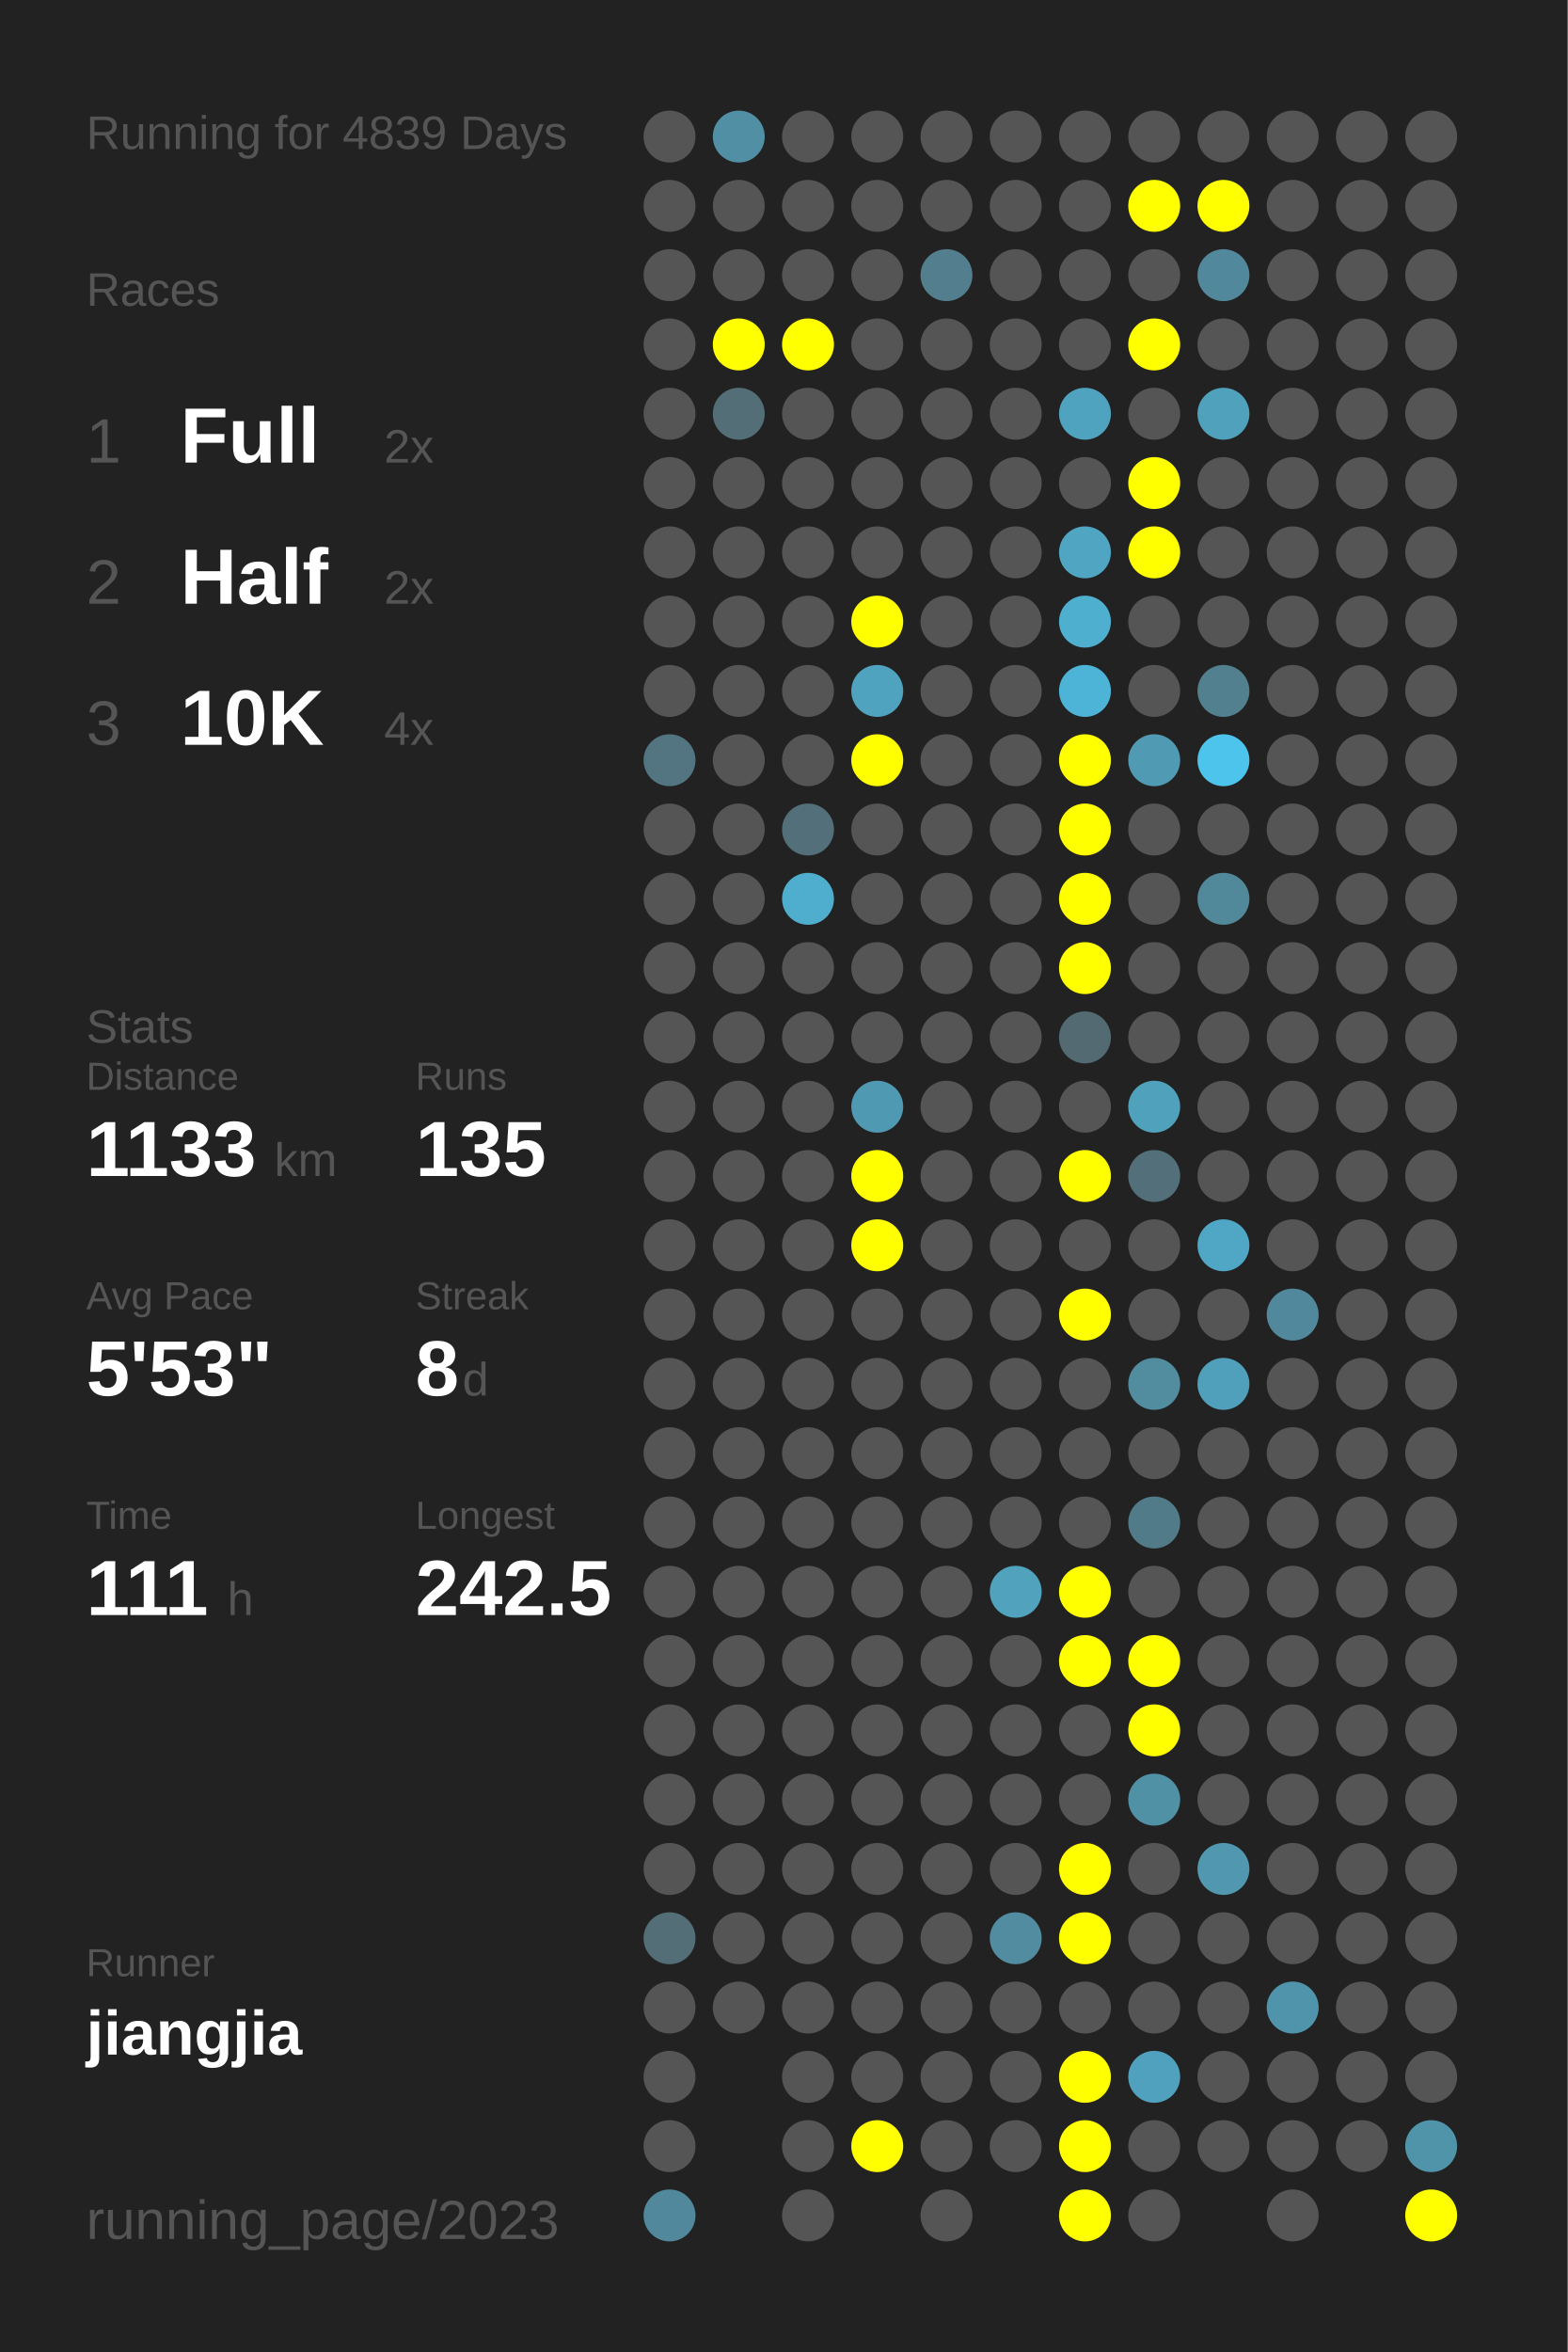
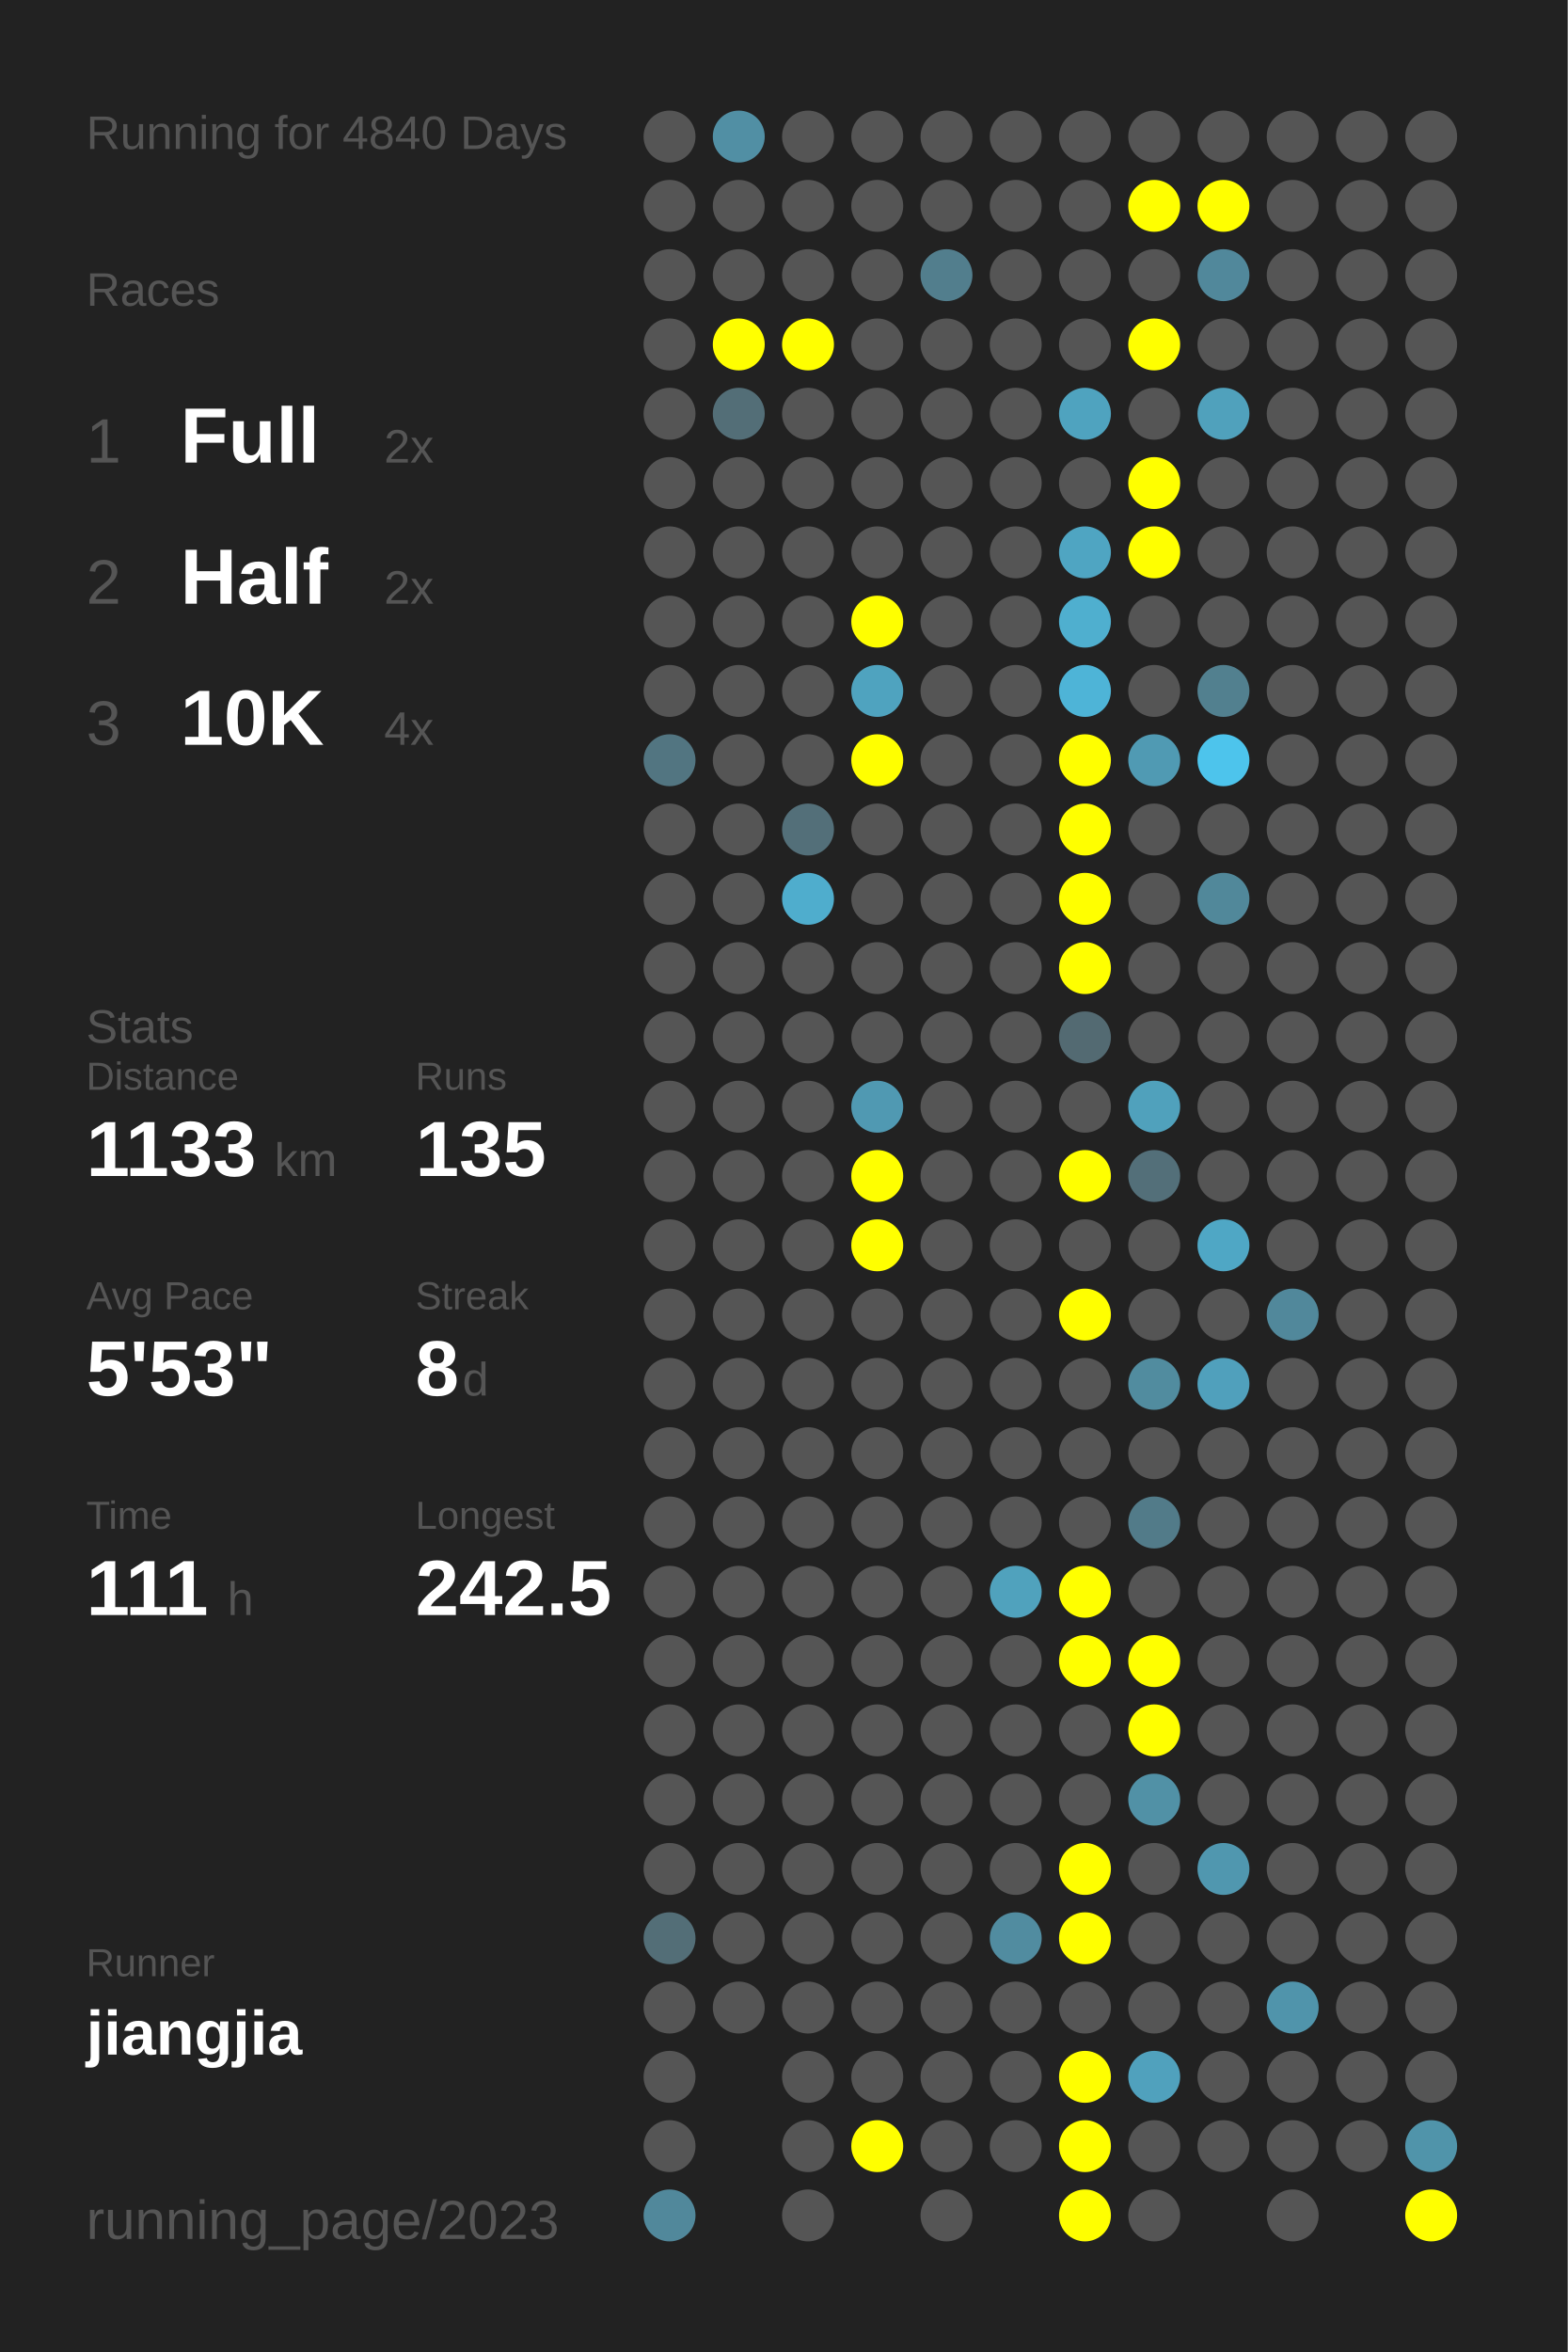
<svg xmlns="http://www.w3.org/2000/svg" baseProfile="full" height="300mm" version="1.1" viewBox="0,0,200,300" width="200mm">
  <defs />
  <rect fill="#222222" height="300" width="200" x="0" y="0" />
-   <text fill="#555555" style="font-size:6px; font-family:Arial;" x="11" y="19">Running for 4839 Days</text>
+   <text fill="#555555" style="font-size:6px; font-family:Arial;" x="11" y="19">Running for 4840 Days</text>
  <text fill="#555555" style="font-size:6px; font-family:Arial;" x="11" y="39">Races</text>
  <text fill="#555555" style="font-size:8px; font-family:Arial;" x="11" y="59">1</text>
  <text fill="#FFFFFF" style="font-size:10px; font-family:Arial; font-weight:bold;" x="23" y="59">Full</text>
  <text fill="#555555" style="font-size:6px; font-family:Arial;" x="49" y="59">2x</text>
  <text fill="#555555" style="font-size:8px; font-family:Arial;" x="11" y="77">2</text>
  <text fill="#FFFFFF" style="font-size:10px; font-family:Arial; font-weight:bold;" x="23" y="77">Half</text>
  <text fill="#555555" style="font-size:6px; font-family:Arial;" x="49" y="77">2x</text>
  <text fill="#555555" style="font-size:8px; font-family:Arial;" x="11" y="95">3</text>
  <text fill="#FFFFFF" style="font-size:10px; font-family:Arial; font-weight:bold;" x="23" y="95">10K</text>
  <text fill="#555555" style="font-size:6px; font-family:Arial;" x="49" y="95">4x</text>
  <text fill="#555555" style="font-size:6px; font-family:Arial;" x="11" y="133">Stats</text>
  <text fill="#555555" style="font-size:5px; font-family:Arial;" x="11" y="139">Distance</text>
  <text fill="#FFFFFF" style="font-size:10px; font-family:Arial; font-weight:bold;" x="11" y="150">1133</text>
  <text fill="#555555" style="font-size:6px; font-family:Arial;" x="35" y="150">km</text>
  <text fill="#555555" style="font-size:5px; font-family:Arial;" x="53" y="139">Runs</text>
  <text fill="#FFFFFF" style="font-size:10px; font-family:Arial; font-weight:bold;" x="53" y="150">135</text>
  <text fill="#555555" style="font-size:5px; font-family:Arial;" x="11" y="167">Avg Pace</text>
  <text fill="#FFFFFF" style="font-size:10px; font-family:Arial; font-weight:bold;" x="11" y="178">5'53"</text>
  <text fill="#555555" style="font-size:5px; font-family:Arial;" x="53" y="167">Streak</text>
  <text fill="#FFFFFF" style="font-size:10px; font-family:Arial; font-weight:bold;" x="53" y="178">8</text>
  <text fill="#555555" style="font-size:6px; font-family:Arial;" x="59" y="178">d</text>
  <text fill="#555555" style="font-size:5px; font-family:Arial;" x="11" y="195">Time</text>
  <text fill="#FFFFFF" style="font-size:10px; font-family:Arial; font-weight:bold;" x="11" y="206">111</text>
  <text fill="#555555" style="font-size:6px; font-family:Arial;" x="29" y="206">h</text>
  <text fill="#555555" style="font-size:5px; font-family:Arial;" x="53" y="195">Longest</text>
  <text fill="#FFFFFF" style="font-size:10px; font-family:Arial; font-weight:bold;" x="53" y="206">242.5</text>
  <text fill="#555555" style="font-size:5px; font-family:Arial;" x="11" y="252.065">Runner</text>
  <text fill="#FFFFFF" style="font-size:8px; font-family:Arial; font-weight:bold;" x="11" y="262.065">jiangjia</text>
  <text fill="#555555" style="font-size:7px; font-family:Arial;" x="11" y="285.581">running_page/2023</text>
  <circle cx="85.417" cy="17.419" fill="#555555" r="3.312" />
  <circle cx="85.417" cy="26.258" fill="#555555" r="3.312" />
  <circle cx="85.417" cy="35.097" fill="#555555" r="3.312" />
  <circle cx="85.417" cy="43.935" fill="#555555" r="3.312" />
  <circle cx="85.417" cy="52.774" fill="#555555" r="3.312" />
  <circle cx="85.417" cy="61.613" fill="#555555" r="3.312" />
  <circle cx="85.417" cy="70.452" fill="#555555" r="3.312" />
  <circle cx="85.417" cy="79.29" fill="#555555" r="3.312" />
  <circle cx="85.417" cy="88.129" fill="#555555" r="3.312" />
  <circle cx="85.417" cy="96.968" fill="#527581" r="3.312" />
  <circle cx="85.417" cy="105.806" fill="#555555" r="3.312" />
  <circle cx="85.417" cy="114.645" fill="#555555" r="3.312" />
  <circle cx="85.417" cy="123.484" fill="#555555" r="3.312" />
  <circle cx="85.417" cy="132.323" fill="#555555" r="3.312" />
  <circle cx="85.417" cy="141.161" fill="#555555" r="3.312" />
  <circle cx="85.417" cy="150" fill="#555555" r="3.312" />
  <circle cx="85.417" cy="158.839" fill="#555555" r="3.312" />
  <circle cx="85.417" cy="167.677" fill="#555555" r="3.312" />
  <circle cx="85.417" cy="176.516" fill="#555555" r="3.312" />
  <circle cx="85.417" cy="185.355" fill="#555555" r="3.312" />
  <circle cx="85.417" cy="194.194" fill="#555555" r="3.312" />
  <circle cx="85.417" cy="203.032" fill="#555555" r="3.312" />
  <circle cx="85.417" cy="211.871" fill="#555555" r="3.312" />
  <circle cx="85.417" cy="220.71" fill="#555555" r="3.312" />
  <circle cx="85.417" cy="229.548" fill="#555555" r="3.312" />
  <circle cx="85.417" cy="238.387" fill="#555555" r="3.312" />
  <circle cx="85.417" cy="247.226" fill="#536e77" r="3.312" />
  <circle cx="85.417" cy="256.065" fill="#555555" r="3.312" />
  <circle cx="85.417" cy="264.903" fill="#555555" r="3.312" />
  <circle cx="85.417" cy="273.742" fill="#555555" r="3.312" />
  <circle cx="85.417" cy="282.581" fill="#51889b" r="3.312" />
  <circle cx="94.25" cy="17.419" fill="#518fa4" r="3.312" />
  <circle cx="94.25" cy="26.258" fill="#555555" r="3.312" />
  <circle cx="94.25" cy="35.097" fill="#555555" r="3.312" />
  <circle cx="94.25" cy="43.935" fill="#FFFF00" r="3.312" />
  <circle cx="94.25" cy="52.774" fill="#536e77" r="3.312" />
  <circle cx="94.25" cy="61.613" fill="#555555" r="3.312" />
  <circle cx="94.25" cy="70.452" fill="#555555" r="3.312" />
  <circle cx="94.25" cy="79.29" fill="#555555" r="3.312" />
  <circle cx="94.25" cy="88.129" fill="#555555" r="3.312" />
  <circle cx="94.25" cy="96.968" fill="#555555" r="3.312" />
  <circle cx="94.25" cy="105.806" fill="#555555" r="3.312" />
  <circle cx="94.25" cy="114.645" fill="#555555" r="3.312" />
  <circle cx="94.25" cy="123.484" fill="#555555" r="3.312" />
  <circle cx="94.25" cy="132.323" fill="#555555" r="3.312" />
  <circle cx="94.25" cy="141.161" fill="#555555" r="3.312" />
  <circle cx="94.25" cy="150" fill="#555555" r="3.312" />
  <circle cx="94.25" cy="158.839" fill="#555555" r="3.312" />
  <circle cx="94.25" cy="167.677" fill="#555555" r="3.312" />
  <circle cx="94.25" cy="176.516" fill="#555555" r="3.312" />
  <circle cx="94.25" cy="185.355" fill="#555555" r="3.312" />
  <circle cx="94.25" cy="194.194" fill="#555555" r="3.312" />
  <circle cx="94.25" cy="203.032" fill="#555555" r="3.312" />
  <circle cx="94.25" cy="211.871" fill="#555555" r="3.312" />
  <circle cx="94.25" cy="220.71" fill="#555555" r="3.312" />
  <circle cx="94.25" cy="229.548" fill="#555555" r="3.312" />
  <circle cx="94.25" cy="238.387" fill="#555555" r="3.312" />
  <circle cx="94.25" cy="247.226" fill="#555555" r="3.312" />
  <circle cx="94.25" cy="256.065" fill="#555555" r="3.312" />
  <circle cx="103.083" cy="17.419" fill="#555555" r="3.312" />
  <circle cx="103.083" cy="26.258" fill="#555555" r="3.312" />
  <circle cx="103.083" cy="35.097" fill="#555555" r="3.312" />
  <circle cx="103.083" cy="43.935" fill="#FFFF00" r="3.312" />
  <circle cx="103.083" cy="52.774" fill="#555555" r="3.312" />
  <circle cx="103.083" cy="61.613" fill="#555555" r="3.312" />
  <circle cx="103.083" cy="70.452" fill="#555555" r="3.312" />
  <circle cx="103.083" cy="79.29" fill="#555555" r="3.312" />
  <circle cx="103.083" cy="88.129" fill="#555555" r="3.312" />
  <circle cx="103.083" cy="96.968" fill="#555555" r="3.312" />
  <circle cx="103.083" cy="105.806" fill="#536f79" r="3.312" />
  <circle cx="103.083" cy="114.645" fill="#4fadcd" r="3.312" />
  <circle cx="103.083" cy="123.484" fill="#555555" r="3.312" />
  <circle cx="103.083" cy="132.323" fill="#555555" r="3.312" />
  <circle cx="103.083" cy="141.161" fill="#555555" r="3.312" />
  <circle cx="103.083" cy="150" fill="#555555" r="3.312" />
  <circle cx="103.083" cy="158.839" fill="#555555" r="3.312" />
  <circle cx="103.083" cy="167.677" fill="#555555" r="3.312" />
  <circle cx="103.083" cy="176.516" fill="#555555" r="3.312" />
  <circle cx="103.083" cy="185.355" fill="#555555" r="3.312" />
  <circle cx="103.083" cy="194.194" fill="#555555" r="3.312" />
  <circle cx="103.083" cy="203.032" fill="#555555" r="3.312" />
  <circle cx="103.083" cy="211.871" fill="#555555" r="3.312" />
  <circle cx="103.083" cy="220.71" fill="#555555" r="3.312" />
  <circle cx="103.083" cy="229.548" fill="#555555" r="3.312" />
  <circle cx="103.083" cy="238.387" fill="#555555" r="3.312" />
  <circle cx="103.083" cy="247.226" fill="#555555" r="3.312" />
  <circle cx="103.083" cy="256.065" fill="#555555" r="3.312" />
  <circle cx="103.083" cy="264.903" fill="#555555" r="3.312" />
  <circle cx="103.083" cy="273.742" fill="#555555" r="3.312" />
  <circle cx="103.083" cy="282.581" fill="#555555" r="3.312" />
  <circle cx="111.917" cy="17.419" fill="#555555" r="3.312" />
  <circle cx="111.917" cy="26.258" fill="#555555" r="3.312" />
  <circle cx="111.917" cy="35.097" fill="#555555" r="3.312" />
  <circle cx="111.917" cy="43.935" fill="#555555" r="3.312" />
  <circle cx="111.917" cy="52.774" fill="#555555" r="3.312" />
  <circle cx="111.917" cy="61.613" fill="#555555" r="3.312" />
  <circle cx="111.917" cy="70.452" fill="#555555" r="3.312" />
  <circle cx="111.917" cy="79.29" fill="#FFFF00" r="3.312" />
  <circle cx="111.917" cy="88.129" fill="#4fa3bf" r="3.312" />
  <circle cx="111.917" cy="96.968" fill="#FFFF00" r="3.312" />
  <circle cx="111.917" cy="105.806" fill="#555555" r="3.312" />
  <circle cx="111.917" cy="114.645" fill="#555555" r="3.312" />
  <circle cx="111.917" cy="123.484" fill="#555555" r="3.312" />
  <circle cx="111.917" cy="132.323" fill="#555555" r="3.312" />
  <circle cx="111.917" cy="141.161" fill="#5099b2" r="3.312" />
  <circle cx="111.917" cy="150" fill="#FFFF00" r="3.312" />
  <circle cx="111.917" cy="158.839" fill="#FFFF00" r="3.312" />
  <circle cx="111.917" cy="167.677" fill="#555555" r="3.312" />
  <circle cx="111.917" cy="176.516" fill="#555555" r="3.312" />
  <circle cx="111.917" cy="185.355" fill="#555555" r="3.312" />
  <circle cx="111.917" cy="194.194" fill="#555555" r="3.312" />
  <circle cx="111.917" cy="203.032" fill="#555555" r="3.312" />
  <circle cx="111.917" cy="211.871" fill="#555555" r="3.312" />
  <circle cx="111.917" cy="220.71" fill="#555555" r="3.312" />
  <circle cx="111.917" cy="229.548" fill="#555555" r="3.312" />
  <circle cx="111.917" cy="238.387" fill="#555555" r="3.312" />
  <circle cx="111.917" cy="247.226" fill="#555555" r="3.312" />
  <circle cx="111.917" cy="256.065" fill="#555555" r="3.312" />
  <circle cx="111.917" cy="264.903" fill="#555555" r="3.312" />
  <circle cx="111.917" cy="273.742" fill="#FFFF00" r="3.312" />
  <circle cx="120.75" cy="17.419" fill="#555555" r="3.312" />
  <circle cx="120.75" cy="26.258" fill="#555555" r="3.312" />
  <circle cx="120.75" cy="35.097" fill="#527e8d" r="3.312" />
  <circle cx="120.75" cy="43.935" fill="#555555" r="3.312" />
  <circle cx="120.75" cy="52.774" fill="#555555" r="3.312" />
  <circle cx="120.75" cy="61.613" fill="#555555" r="3.312" />
  <circle cx="120.75" cy="70.452" fill="#555555" r="3.312" />
  <circle cx="120.75" cy="79.29" fill="#555555" r="3.312" />
  <circle cx="120.75" cy="88.129" fill="#555555" r="3.312" />
  <circle cx="120.75" cy="96.968" fill="#555555" r="3.312" />
  <circle cx="120.75" cy="105.806" fill="#555555" r="3.312" />
  <circle cx="120.75" cy="114.645" fill="#555555" r="3.312" />
  <circle cx="120.75" cy="123.484" fill="#555555" r="3.312" />
  <circle cx="120.75" cy="132.323" fill="#555555" r="3.312" />
  <circle cx="120.75" cy="141.161" fill="#555555" r="3.312" />
  <circle cx="120.75" cy="150" fill="#555555" r="3.312" />
  <circle cx="120.75" cy="158.839" fill="#555555" r="3.312" />
  <circle cx="120.75" cy="167.677" fill="#555555" r="3.312" />
  <circle cx="120.75" cy="176.516" fill="#555555" r="3.312" />
  <circle cx="120.75" cy="185.355" fill="#555555" r="3.312" />
  <circle cx="120.75" cy="194.194" fill="#555555" r="3.312" />
  <circle cx="120.75" cy="203.032" fill="#555555" r="3.312" />
  <circle cx="120.75" cy="211.871" fill="#555555" r="3.312" />
  <circle cx="120.75" cy="220.71" fill="#555555" r="3.312" />
  <circle cx="120.75" cy="229.548" fill="#555555" r="3.312" />
  <circle cx="120.75" cy="238.387" fill="#555555" r="3.312" />
  <circle cx="120.75" cy="247.226" fill="#555555" r="3.312" />
  <circle cx="120.75" cy="256.065" fill="#555555" r="3.312" />
  <circle cx="120.75" cy="264.903" fill="#555555" r="3.312" />
  <circle cx="120.75" cy="273.742" fill="#555555" r="3.312" />
  <circle cx="120.75" cy="282.581" fill="#555555" r="3.312" />
  <circle cx="129.583" cy="17.419" fill="#555555" r="3.312" />
  <circle cx="129.583" cy="26.258" fill="#555555" r="3.312" />
  <circle cx="129.583" cy="35.097" fill="#555555" r="3.312" />
  <circle cx="129.583" cy="43.935" fill="#555555" r="3.312" />
  <circle cx="129.583" cy="52.774" fill="#555555" r="3.312" />
  <circle cx="129.583" cy="61.613" fill="#555555" r="3.312" />
  <circle cx="129.583" cy="70.452" fill="#555555" r="3.312" />
  <circle cx="129.583" cy="79.29" fill="#555555" r="3.312" />
  <circle cx="129.583" cy="88.129" fill="#555555" r="3.312" />
  <circle cx="129.583" cy="96.968" fill="#555555" r="3.312" />
  <circle cx="129.583" cy="105.806" fill="#555555" r="3.312" />
  <circle cx="129.583" cy="114.645" fill="#555555" r="3.312" />
  <circle cx="129.583" cy="123.484" fill="#555555" r="3.312" />
  <circle cx="129.583" cy="132.323" fill="#555555" r="3.312" />
  <circle cx="129.583" cy="141.161" fill="#555555" r="3.312" />
  <circle cx="129.583" cy="150" fill="#555555" r="3.312" />
  <circle cx="129.583" cy="158.839" fill="#555555" r="3.312" />
  <circle cx="129.583" cy="167.677" fill="#555555" r="3.312" />
  <circle cx="129.583" cy="176.516" fill="#555555" r="3.312" />
  <circle cx="129.583" cy="185.355" fill="#555555" r="3.312" />
  <circle cx="129.583" cy="194.194" fill="#555555" r="3.312" />
  <circle cx="129.583" cy="203.032" fill="#50a2bd" r="3.312" />
  <circle cx="129.583" cy="211.871" fill="#555555" r="3.312" />
  <circle cx="129.583" cy="220.71" fill="#555555" r="3.312" />
  <circle cx="129.583" cy="229.548" fill="#555555" r="3.312" />
  <circle cx="129.583" cy="238.387" fill="#555555" r="3.312" />
  <circle cx="129.583" cy="247.226" fill="#518ca0" r="3.312" />
  <circle cx="129.583" cy="256.065" fill="#555555" r="3.312" />
  <circle cx="129.583" cy="264.903" fill="#555555" r="3.312" />
  <circle cx="129.583" cy="273.742" fill="#555555" r="3.312" />
  <circle cx="138.417" cy="17.419" fill="#555555" r="3.312" />
  <circle cx="138.417" cy="26.258" fill="#555555" r="3.312" />
  <circle cx="138.417" cy="35.097" fill="#555555" r="3.312" />
  <circle cx="138.417" cy="43.935" fill="#555555" r="3.312" />
  <circle cx="138.417" cy="52.774" fill="#4fa3bf" r="3.312" />
  <circle cx="138.417" cy="61.613" fill="#555555" r="3.312" />
  <circle cx="138.417" cy="70.452" fill="#4fa5c2" r="3.312" />
  <circle cx="138.417" cy="79.29" fill="#4fafcf" r="3.312" />
  <circle cx="138.417" cy="88.129" fill="#4eb4d7" r="3.312" />
  <circle cx="138.417" cy="96.968" fill="#FFFF00" r="3.312" />
  <circle cx="138.417" cy="105.806" fill="#FFFF00" r="3.312" />
  <circle cx="138.417" cy="114.645" fill="#FFFF00" r="3.312" />
  <circle cx="138.417" cy="123.484" fill="#FFFF00" r="3.312" />
  <circle cx="138.417" cy="132.323" fill="#536a72" r="3.312" />
  <circle cx="138.417" cy="141.161" fill="#555555" r="3.312" />
  <circle cx="138.417" cy="150" fill="#FFFF00" r="3.312" />
  <circle cx="138.417" cy="158.839" fill="#555555" r="3.312" />
  <circle cx="138.417" cy="167.677" fill="#FFFF00" r="3.312" />
  <circle cx="138.417" cy="176.516" fill="#555555" r="3.312" />
  <circle cx="138.417" cy="185.355" fill="#555555" r="3.312" />
  <circle cx="138.417" cy="194.194" fill="#555555" r="3.312" />
  <circle cx="138.417" cy="203.032" fill="#FFFF00" r="3.312" />
  <circle cx="138.417" cy="211.871" fill="#FFFF00" r="3.312" />
  <circle cx="138.417" cy="220.71" fill="#555555" r="3.312" />
  <circle cx="138.417" cy="229.548" fill="#555555" r="3.312" />
  <circle cx="138.417" cy="238.387" fill="#FFFF00" r="3.312" />
  <circle cx="138.417" cy="247.226" fill="#FFFF00" r="3.312" />
  <circle cx="138.417" cy="256.065" fill="#555555" r="3.312" />
  <circle cx="138.417" cy="264.903" fill="#FFFF00" r="3.312" />
  <circle cx="138.417" cy="273.742" fill="#FFFF00" r="3.312" />
  <circle cx="138.417" cy="282.581" fill="#FFFF00" r="3.312" />
  <circle cx="147.25" cy="17.419" fill="#555555" r="3.312" />
  <circle cx="147.25" cy="26.258" fill="#FFFF00" r="3.312" />
  <circle cx="147.25" cy="35.097" fill="#555555" r="3.312" />
  <circle cx="147.25" cy="43.935" fill="#FFFF00" r="3.312" />
  <circle cx="147.25" cy="52.774" fill="#555555" r="3.312" />
  <circle cx="147.25" cy="61.613" fill="#FFFF00" r="3.312" />
  <circle cx="147.25" cy="70.452" fill="#FFFF00" r="3.312" />
  <circle cx="147.25" cy="79.29" fill="#555555" r="3.312" />
  <circle cx="147.25" cy="88.129" fill="#555555" r="3.312" />
  <circle cx="147.25" cy="96.968" fill="#509ab3" r="3.312" />
  <circle cx="147.25" cy="105.806" fill="#555555" r="3.312" />
  <circle cx="147.25" cy="114.645" fill="#555555" r="3.312" />
  <circle cx="147.25" cy="123.484" fill="#555555" r="3.312" />
  <circle cx="147.25" cy="132.323" fill="#555555" r="3.312" />
  <circle cx="147.25" cy="141.161" fill="#50a1bc" r="3.312" />
  <circle cx="147.25" cy="150" fill="#536f79" r="3.312" />
  <circle cx="147.25" cy="158.839" fill="#555555" r="3.312" />
  <circle cx="147.25" cy="167.677" fill="#555555" r="3.312" />
  <circle cx="147.25" cy="176.516" fill="#518c9f" r="3.312" />
  <circle cx="147.25" cy="185.355" fill="#555555" r="3.312" />
  <circle cx="147.25" cy="194.194" fill="#527b89" r="3.312" />
  <circle cx="147.25" cy="203.032" fill="#555555" r="3.312" />
  <circle cx="147.25" cy="211.871" fill="#FFFF00" r="3.312" />
  <circle cx="147.25" cy="220.71" fill="#FFFF00" r="3.312" />
  <circle cx="147.25" cy="229.548" fill="#5191a6" r="3.312" />
  <circle cx="147.25" cy="238.387" fill="#555555" r="3.312" />
  <circle cx="147.25" cy="247.226" fill="#555555" r="3.312" />
  <circle cx="147.25" cy="256.065" fill="#555555" r="3.312" />
  <circle cx="147.25" cy="264.903" fill="#50a1bd" r="3.312" />
  <circle cx="147.25" cy="273.742" fill="#555555" r="3.312" />
  <circle cx="147.25" cy="282.581" fill="#555555" r="3.312" />
  <circle cx="156.083" cy="17.419" fill="#555555" r="3.312" />
  <circle cx="156.083" cy="26.258" fill="#FFFF00" r="3.312" />
  <circle cx="156.083" cy="35.097" fill="#51889b" r="3.312" />
  <circle cx="156.083" cy="43.935" fill="#555555" r="3.312" />
  <circle cx="156.083" cy="52.774" fill="#50a1bc" r="3.312" />
  <circle cx="156.083" cy="61.613" fill="#555555" r="3.312" />
  <circle cx="156.083" cy="70.452" fill="#555555" r="3.312" />
  <circle cx="156.083" cy="79.29" fill="#555555" r="3.312" />
  <circle cx="156.083" cy="88.129" fill="#52808f" r="3.312" />
  <circle cx="156.083" cy="96.968" fill="#4dc4ec" r="3.312" />
  <circle cx="156.083" cy="105.806" fill="#555555" r="3.312" />
  <circle cx="156.083" cy="114.645" fill="#51889a" r="3.312" />
  <circle cx="156.083" cy="123.484" fill="#555555" r="3.312" />
  <circle cx="156.083" cy="132.323" fill="#555555" r="3.312" />
  <circle cx="156.083" cy="141.161" fill="#555555" r="3.312" />
  <circle cx="156.083" cy="150" fill="#555555" r="3.312" />
  <circle cx="156.083" cy="158.839" fill="#4fa7c5" r="3.312" />
  <circle cx="156.083" cy="167.677" fill="#555555" r="3.312" />
  <circle cx="156.083" cy="176.516" fill="#50a0bc" r="3.312" />
  <circle cx="156.083" cy="185.355" fill="#555555" r="3.312" />
  <circle cx="156.083" cy="194.194" fill="#555555" r="3.312" />
  <circle cx="156.083" cy="203.032" fill="#555555" r="3.312" />
  <circle cx="156.083" cy="211.871" fill="#555555" r="3.312" />
  <circle cx="156.083" cy="220.71" fill="#555555" r="3.312" />
  <circle cx="156.083" cy="229.548" fill="#555555" r="3.312" />
  <circle cx="156.083" cy="238.387" fill="#5097af" r="3.312" />
  <circle cx="156.083" cy="247.226" fill="#555555" r="3.312" />
  <circle cx="156.083" cy="256.065" fill="#555555" r="3.312" />
  <circle cx="156.083" cy="264.903" fill="#555555" r="3.312" />
  <circle cx="156.083" cy="273.742" fill="#555555" r="3.312" />
  <circle cx="164.917" cy="17.419" fill="#555555" r="3.312" />
  <circle cx="164.917" cy="26.258" fill="#555555" r="3.312" />
  <circle cx="164.917" cy="35.097" fill="#555555" r="3.312" />
  <circle cx="164.917" cy="43.935" fill="#555555" r="3.312" />
  <circle cx="164.917" cy="52.774" fill="#555555" r="3.312" />
  <circle cx="164.917" cy="61.613" fill="#555555" r="3.312" />
  <circle cx="164.917" cy="70.452" fill="#555555" r="3.312" />
  <circle cx="164.917" cy="79.29" fill="#555555" r="3.312" />
  <circle cx="164.917" cy="88.129" fill="#555555" r="3.312" />
  <circle cx="164.917" cy="96.968" fill="#555555" r="3.312" />
  <circle cx="164.917" cy="105.806" fill="#555555" r="3.312" />
  <circle cx="164.917" cy="114.645" fill="#555555" r="3.312" />
  <circle cx="164.917" cy="123.484" fill="#555555" r="3.312" />
  <circle cx="164.917" cy="132.323" fill="#555555" r="3.312" />
  <circle cx="164.917" cy="141.161" fill="#555555" r="3.312" />
  <circle cx="164.917" cy="150" fill="#555555" r="3.312" />
  <circle cx="164.917" cy="158.839" fill="#555555" r="3.312" />
  <circle cx="164.917" cy="167.677" fill="#51889b" r="3.312" />
  <circle cx="164.917" cy="176.516" fill="#555555" r="3.312" />
  <circle cx="164.917" cy="185.355" fill="#555555" r="3.312" />
  <circle cx="164.917" cy="194.194" fill="#555555" r="3.312" />
  <circle cx="164.917" cy="203.032" fill="#555555" r="3.312" />
  <circle cx="164.917" cy="211.871" fill="#555555" r="3.312" />
  <circle cx="164.917" cy="220.71" fill="#555555" r="3.312" />
  <circle cx="164.917" cy="229.548" fill="#555555" r="3.312" />
  <circle cx="164.917" cy="238.387" fill="#555555" r="3.312" />
  <circle cx="164.917" cy="247.226" fill="#555555" r="3.312" />
  <circle cx="164.917" cy="256.065" fill="#5094ab" r="3.312" />
  <circle cx="164.917" cy="264.903" fill="#555555" r="3.312" />
  <circle cx="164.917" cy="273.742" fill="#555555" r="3.312" />
  <circle cx="164.917" cy="282.581" fill="#555555" r="3.312" />
  <circle cx="173.75" cy="17.419" fill="#555555" r="3.312" />
  <circle cx="173.75" cy="26.258" fill="#555555" r="3.312" />
  <circle cx="173.75" cy="35.097" fill="#555555" r="3.312" />
  <circle cx="173.75" cy="43.935" fill="#555555" r="3.312" />
  <circle cx="173.75" cy="52.774" fill="#555555" r="3.312" />
  <circle cx="173.75" cy="61.613" fill="#555555" r="3.312" />
  <circle cx="173.75" cy="70.452" fill="#555555" r="3.312" />
  <circle cx="173.75" cy="79.29" fill="#555555" r="3.312" />
  <circle cx="173.75" cy="88.129" fill="#555555" r="3.312" />
  <circle cx="173.75" cy="96.968" fill="#555555" r="3.312" />
  <circle cx="173.75" cy="105.806" fill="#555555" r="3.312" />
  <circle cx="173.75" cy="114.645" fill="#555555" r="3.312" />
  <circle cx="173.75" cy="123.484" fill="#555555" r="3.312" />
  <circle cx="173.75" cy="132.323" fill="#555555" r="3.312" />
  <circle cx="173.75" cy="141.161" fill="#555555" r="3.312" />
  <circle cx="173.75" cy="150" fill="#555555" r="3.312" />
  <circle cx="173.75" cy="158.839" fill="#555555" r="3.312" />
  <circle cx="173.75" cy="167.677" fill="#555555" r="3.312" />
  <circle cx="173.75" cy="176.516" fill="#555555" r="3.312" />
  <circle cx="173.75" cy="185.355" fill="#555555" r="3.312" />
  <circle cx="173.75" cy="194.194" fill="#555555" r="3.312" />
  <circle cx="173.75" cy="203.032" fill="#555555" r="3.312" />
  <circle cx="173.75" cy="211.871" fill="#555555" r="3.312" />
  <circle cx="173.75" cy="220.71" fill="#555555" r="3.312" />
  <circle cx="173.75" cy="229.548" fill="#555555" r="3.312" />
  <circle cx="173.75" cy="238.387" fill="#555555" r="3.312" />
  <circle cx="173.75" cy="247.226" fill="#555555" r="3.312" />
  <circle cx="173.75" cy="256.065" fill="#555555" r="3.312" />
  <circle cx="173.75" cy="264.903" fill="#555555" r="3.312" />
  <circle cx="173.75" cy="273.742" fill="#555555" r="3.312" />
  <circle cx="182.583" cy="17.419" fill="#555555" r="3.312" />
  <circle cx="182.583" cy="26.258" fill="#555555" r="3.312" />
  <circle cx="182.583" cy="35.097" fill="#555555" r="3.312" />
  <circle cx="182.583" cy="43.935" fill="#555555" r="3.312" />
  <circle cx="182.583" cy="52.774" fill="#555555" r="3.312" />
  <circle cx="182.583" cy="61.613" fill="#555555" r="3.312" />
  <circle cx="182.583" cy="70.452" fill="#555555" r="3.312" />
  <circle cx="182.583" cy="79.29" fill="#555555" r="3.312" />
  <circle cx="182.583" cy="88.129" fill="#555555" r="3.312" />
  <circle cx="182.583" cy="96.968" fill="#555555" r="3.312" />
  <circle cx="182.583" cy="105.806" fill="#555555" r="3.312" />
  <circle cx="182.583" cy="114.645" fill="#555555" r="3.312" />
  <circle cx="182.583" cy="123.484" fill="#555555" r="3.312" />
  <circle cx="182.583" cy="132.323" fill="#555555" r="3.312" />
  <circle cx="182.583" cy="141.161" fill="#555555" r="3.312" />
  <circle cx="182.583" cy="150" fill="#555555" r="3.312" />
  <circle cx="182.583" cy="158.839" fill="#555555" r="3.312" />
  <circle cx="182.583" cy="167.677" fill="#555555" r="3.312" />
  <circle cx="182.583" cy="176.516" fill="#555555" r="3.312" />
  <circle cx="182.583" cy="185.355" fill="#555555" r="3.312" />
  <circle cx="182.583" cy="194.194" fill="#555555" r="3.312" />
  <circle cx="182.583" cy="203.032" fill="#555555" r="3.312" />
  <circle cx="182.583" cy="211.871" fill="#555555" r="3.312" />
  <circle cx="182.583" cy="220.71" fill="#555555" r="3.312" />
  <circle cx="182.583" cy="229.548" fill="#555555" r="3.312" />
  <circle cx="182.583" cy="238.387" fill="#555555" r="3.312" />
  <circle cx="182.583" cy="247.226" fill="#555555" r="3.312" />
  <circle cx="182.583" cy="256.065" fill="#555555" r="3.312" />
  <circle cx="182.583" cy="264.903" fill="#555555" r="3.312" />
  <circle cx="182.583" cy="273.742" fill="#5094aa" r="3.312" />
  <circle cx="182.583" cy="282.581" fill="#FFFF00" r="3.312" />
</svg>
